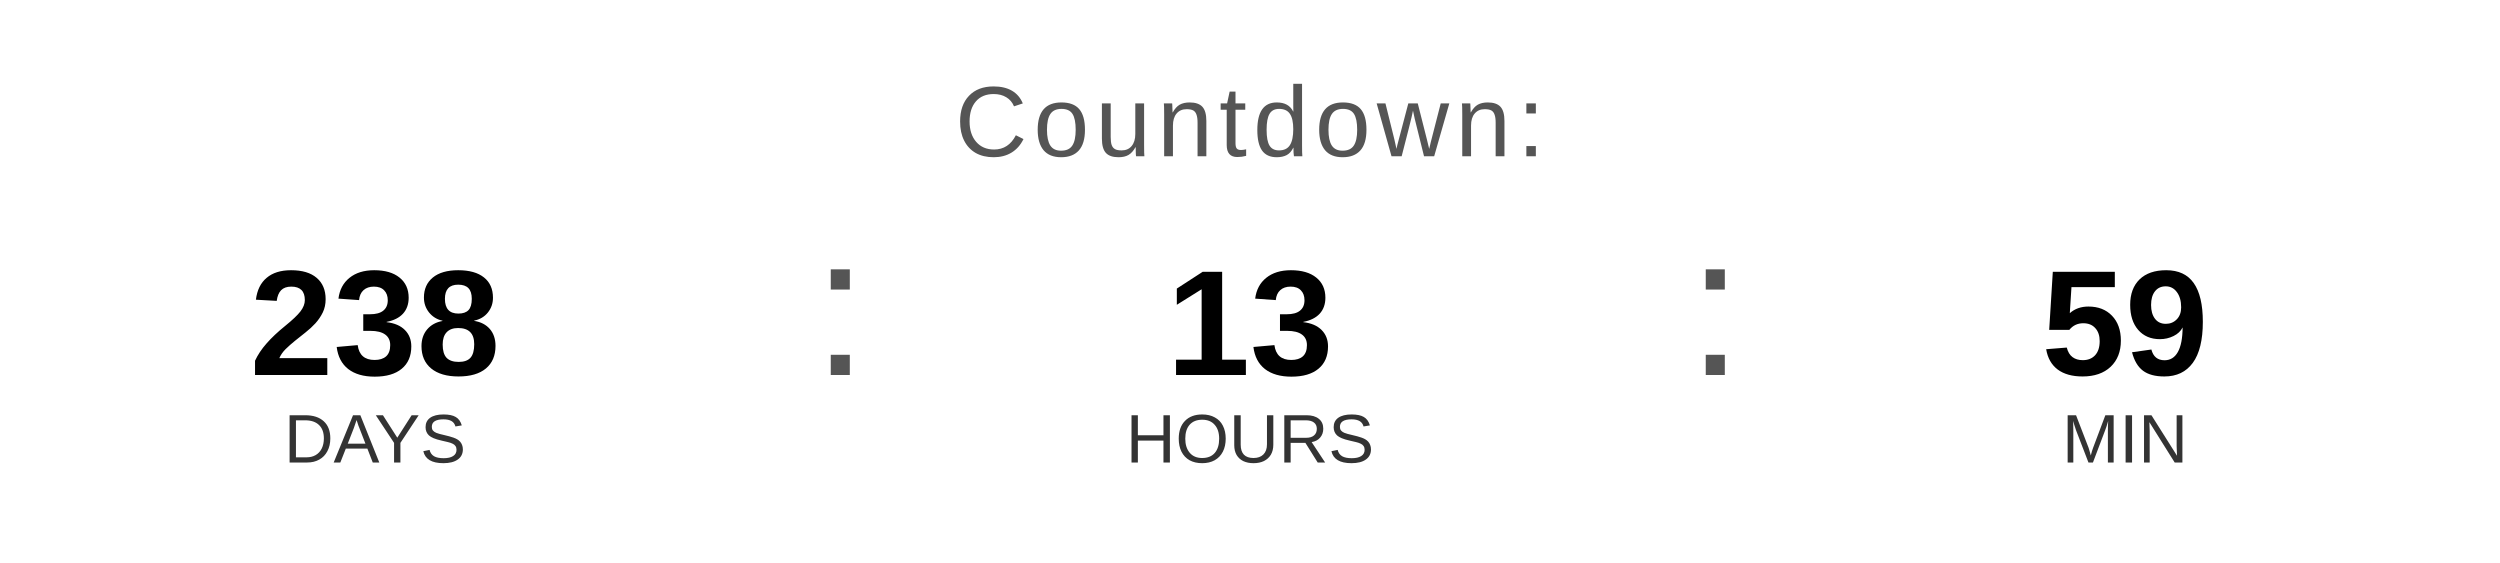
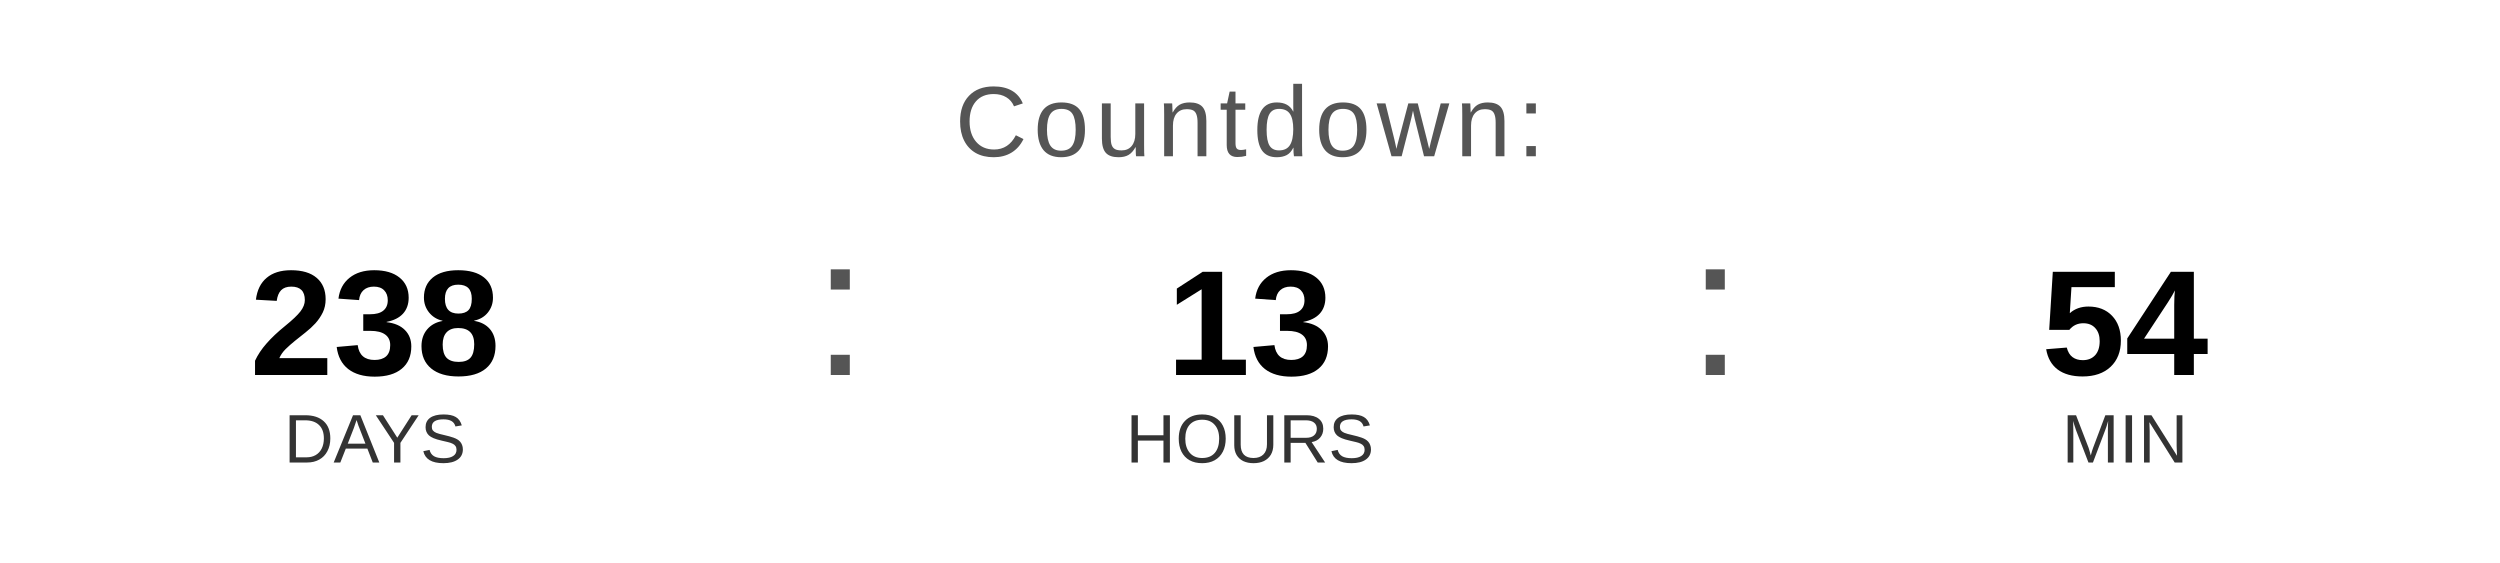
<svg xmlns="http://www.w3.org/2000/svg" width="400" height="90" viewBox="0 0 400 90">
  <text x="200" y="25" font-family="Arial, Helvetica, sans-serif" font-size="16" fill="#555555" text-anchor="middle" letter-spacing="1">
    Countdown:
  </text>
  <text x="60" y="60" font-family="Arial, Helvetica, sans-serif" font-size="24" font-weight="bold" fill="#000000" text-anchor="middle">238</text>
  <text x="60" y="74" font-family="Arial, Helvetica, sans-serif" font-size="11" fill="#333333" text-anchor="middle">DAYS</text>
  <text x="130" y="60" font-family="Arial, sans-serif" font-size="32" fill="#555555">:</text>
  <text x="200" y="60" font-family="Arial, Helvetica, sans-serif" font-size="24" font-weight="bold" fill="#000000" text-anchor="middle">13</text>
  <text x="200" y="74" font-family="Arial, Helvetica, sans-serif" font-size="11" fill="#333333" text-anchor="middle">HOURS</text>
  <text x="270" y="60" font-family="Arial, sans-serif" font-size="32" fill="#555555">:</text>
-   <text x="340" y="60" font-family="Arial, Helvetica, sans-serif" font-size="24" font-weight="bold" fill="#000000" text-anchor="middle">59</text>
+   <text x="340" y="60" font-family="Arial, Helvetica, sans-serif" font-size="24" font-weight="bold" fill="#000000" text-anchor="middle">54</text>
  <text x="340" y="74" font-family="Arial, Helvetica, sans-serif" font-size="11" fill="#333333" text-anchor="middle">MIN</text>
</svg>
